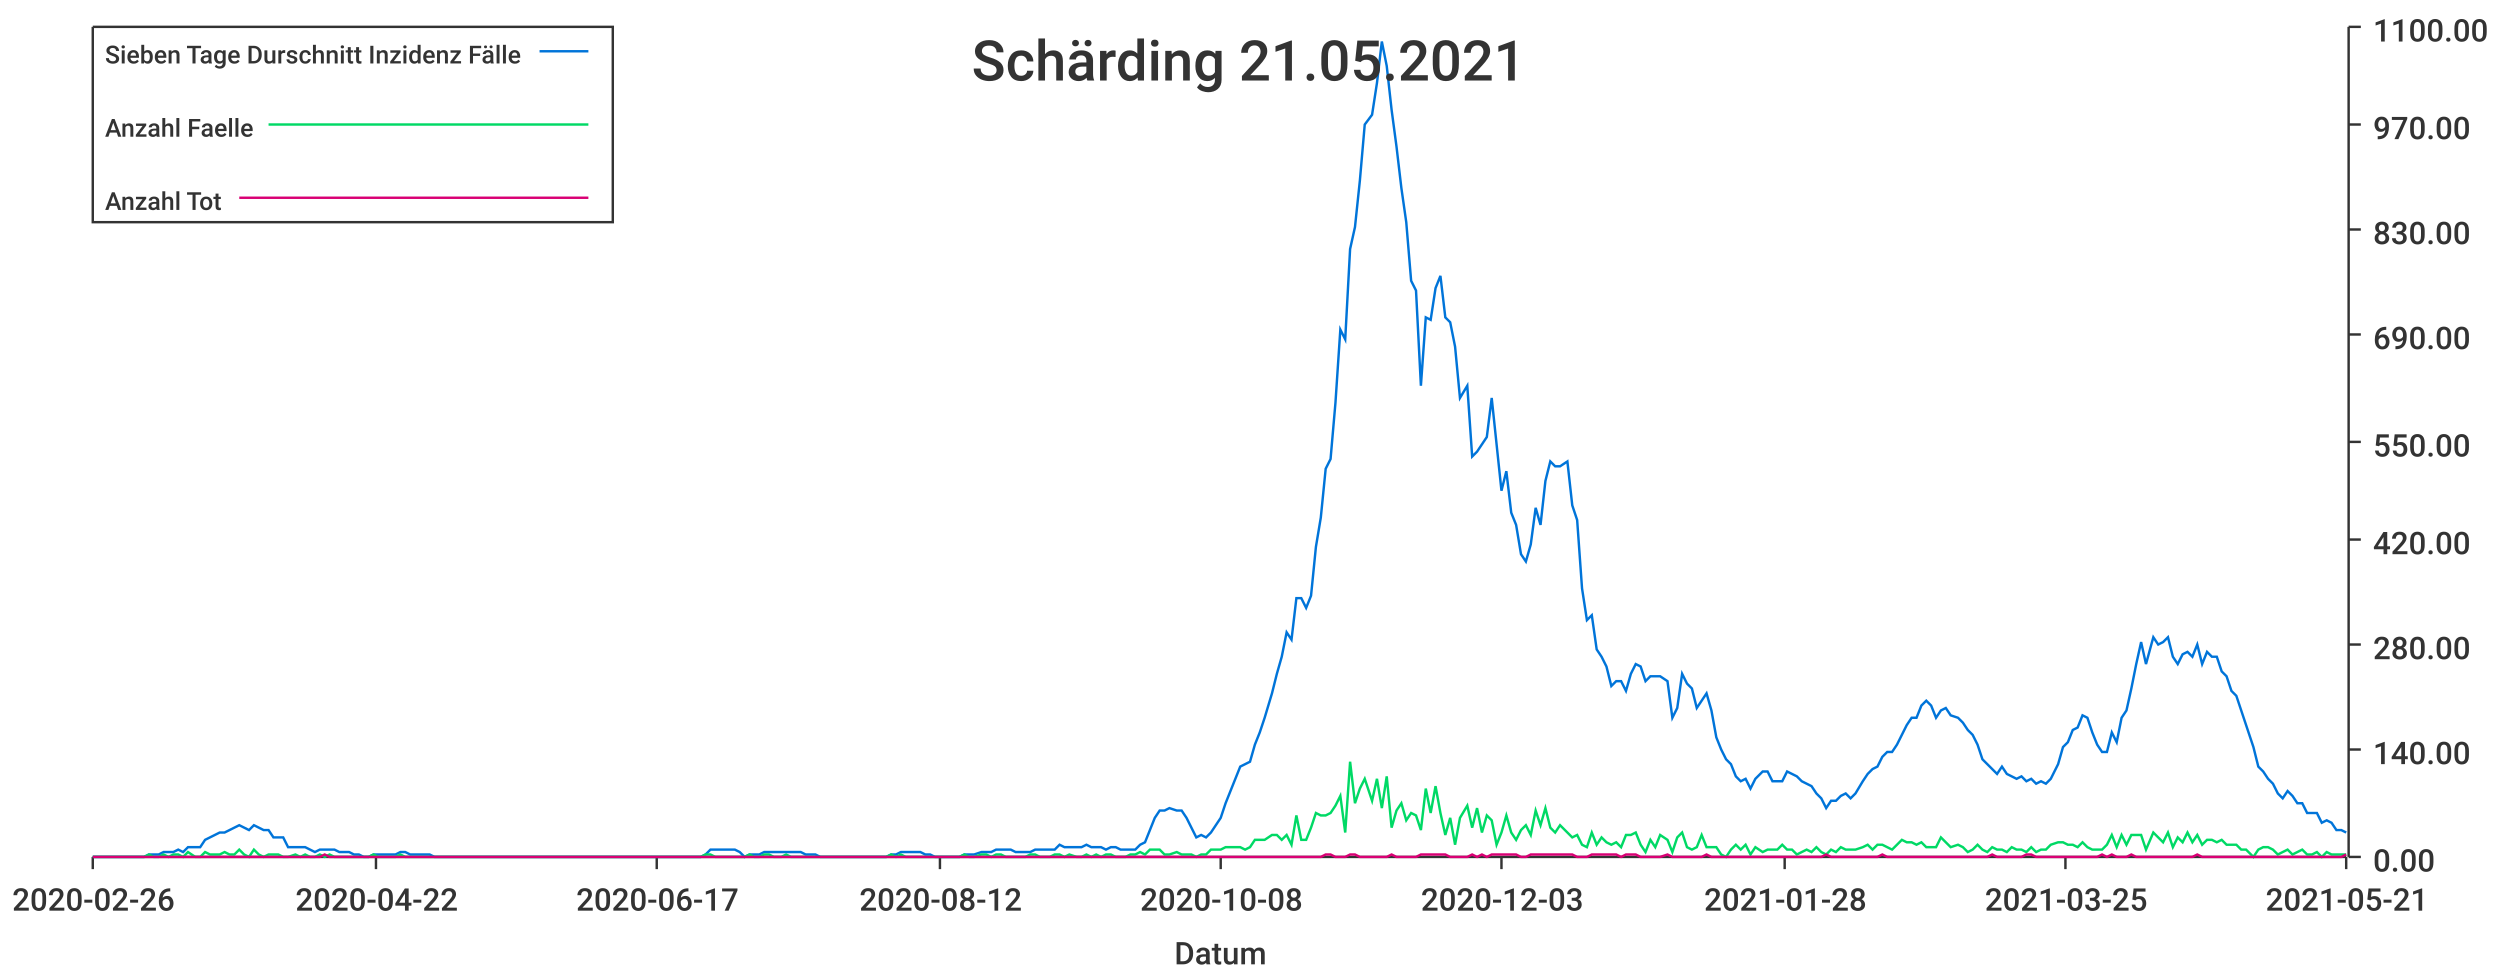
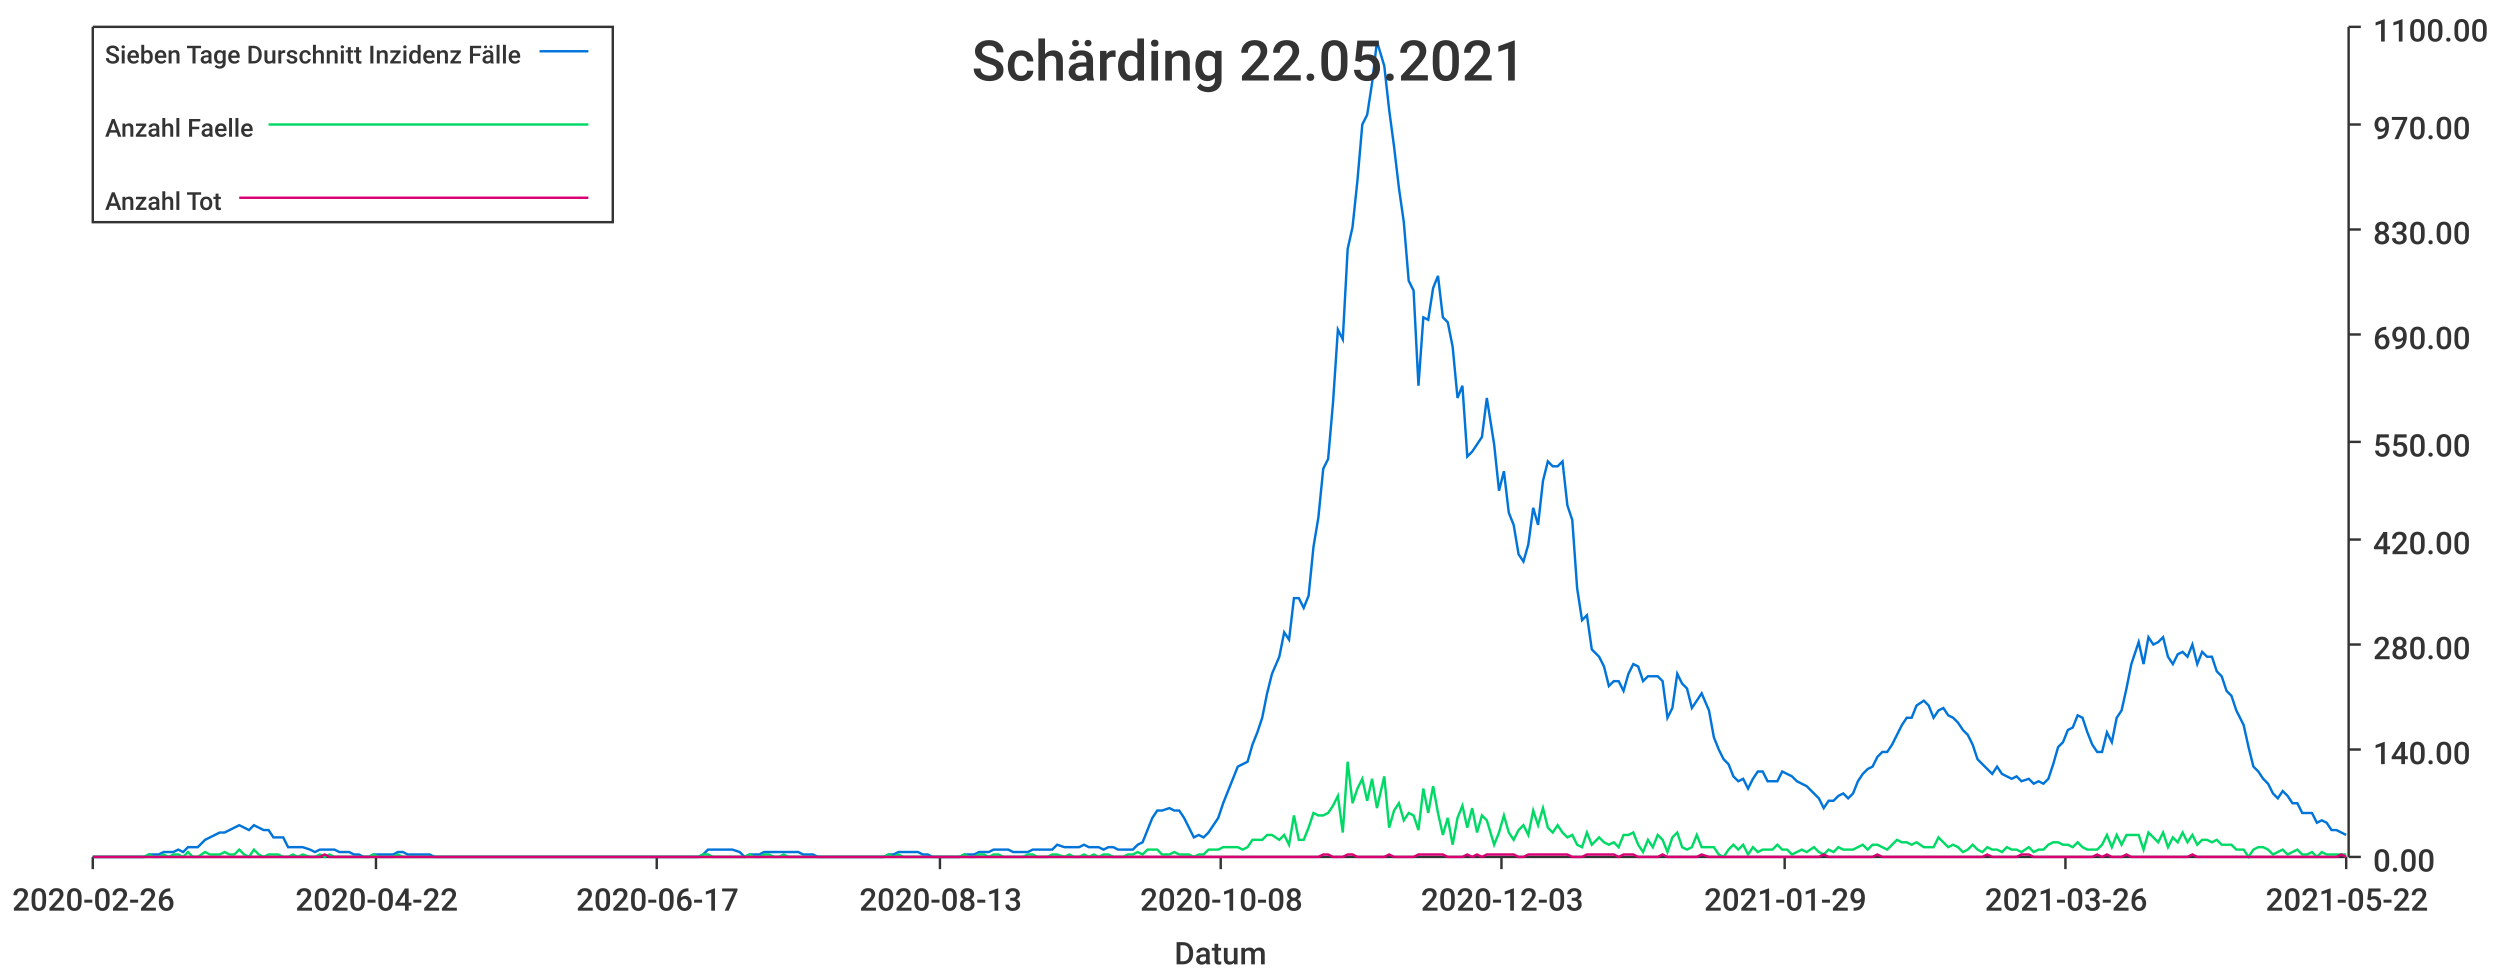
<svg xmlns="http://www.w3.org/2000/svg" width="1024" height="400">\n<path d="M 0 0 L 1024 0 L 1024 400 L 0 400 L 0 0" style="stroke-width:0;stroke:rgba(255,255,255,1.0);fill:rgba(255,255,255,1.0)" />
  <path d="M 38 11 L 961 11 L 961 351 L 38 351 L 38 11" style="stroke-width:0;stroke:rgba(255,255,255,1.0);fill:rgba(255,255,255,1.0)" />
  <path d="M 38 351 L 961 351" style="stroke-width:1;stroke:rgba(51,51,51,1.0);fill:none" />
  <path d="M 38 351 L 38 356" style="stroke-width:1;stroke:rgba(51,51,51,1.0);fill:none" />
  <text x="5" y="373" style="stroke-width:0;stroke:none;fill:rgba(51,51,51,1.0);font-size:12.8px;font-family:'Roboto Medium',sans-serif">2020-02-26</text>
  <path d="M 154 351 L 154 356" style="stroke-width:1;stroke:rgba(51,51,51,1.0);fill:none" />
  <text x="121" y="373" style="stroke-width:0;stroke:none;fill:rgba(51,51,51,1.0);font-size:12.8px;font-family:'Roboto Medium',sans-serif">2020-04-22</text>
  <path d="M 269 351 L 269 356" style="stroke-width:1;stroke:rgba(51,51,51,1.0);fill:none" />
  <text x="236" y="373" style="stroke-width:0;stroke:none;fill:rgba(51,51,51,1.0);font-size:12.8px;font-family:'Roboto Medium',sans-serif">2020-06-17</text>
  <path d="M 385 351 L 385 356" style="stroke-width:1;stroke:rgba(51,51,51,1.0);fill:none" />
-   <text x="352" y="373" style="stroke-width:0;stroke:none;fill:rgba(51,51,51,1.0);font-size:12.8px;font-family:'Roboto Medium',sans-serif">2020-08-12</text>
+   <text x="352" y="373" style="stroke-width:0;stroke:none;fill:rgba(51,51,51,1.0);font-size:12.8px;font-family:'Roboto Medium',sans-serif">2020-08-13</text>
  <path d="M 500 351 L 500 356" style="stroke-width:1;stroke:rgba(51,51,51,1.0);fill:none" />
  <text x="467" y="373" style="stroke-width:0;stroke:none;fill:rgba(51,51,51,1.0);font-size:12.8px;font-family:'Roboto Medium',sans-serif">2020-10-08</text>
  <path d="M 615 351 L 615 356" style="stroke-width:1;stroke:rgba(51,51,51,1.0);fill:none" />
  <text x="582" y="373" style="stroke-width:0;stroke:none;fill:rgba(51,51,51,1.0);font-size:12.8px;font-family:'Roboto Medium',sans-serif">2020-12-03</text>
  <path d="M 731 351 L 731 356" style="stroke-width:1;stroke:rgba(51,51,51,1.0);fill:none" />
-   <text x="698" y="373" style="stroke-width:0;stroke:none;fill:rgba(51,51,51,1.0);font-size:12.8px;font-family:'Roboto Medium',sans-serif">2021-01-28</text>
+   <text x="698" y="373" style="stroke-width:0;stroke:none;fill:rgba(51,51,51,1.0);font-size:12.8px;font-family:'Roboto Medium',sans-serif">2021-01-29</text>
  <path d="M 846 351 L 846 356" style="stroke-width:1;stroke:rgba(51,51,51,1.0);fill:none" />
-   <text x="813" y="373" style="stroke-width:0;stroke:none;fill:rgba(51,51,51,1.0);font-size:12.8px;font-family:'Roboto Medium',sans-serif">2021-03-25</text>
+   <text x="813" y="373" style="stroke-width:0;stroke:none;fill:rgba(51,51,51,1.0);font-size:12.8px;font-family:'Roboto Medium',sans-serif">2021-03-26</text>
  <path d="M 961 351 L 961 356" style="stroke-width:1;stroke:rgba(51,51,51,1.0);fill:none" />
-   <text x="928" y="373" style="stroke-width:0;stroke:none;fill:rgba(51,51,51,1.0);font-size:12.8px;font-family:'Roboto Medium',sans-serif">2021-05-21</text>
+   <text x="928" y="373" style="stroke-width:0;stroke:none;fill:rgba(51,51,51,1.0);font-size:12.8px;font-family:'Roboto Medium',sans-serif">2021-05-22</text>
  <text x="481" y="395" style="stroke-width:0;stroke:none;fill:rgba(51,51,51,1.0);font-size:12.8px;font-family:'Roboto Medium',sans-serif">Datum</text>
  <path d="M 962 351 L 962 11" style="stroke-width:1;stroke:rgba(51,51,51,1.0);fill:none" />
  <path d="M 962 351 L 967 351" style="stroke-width:1;stroke:rgba(51,51,51,1.0);fill:none" />
  <text x="972" y="357" style="stroke-width:0;stroke:none;fill:rgba(51,51,51,1.0);font-size:12.8px;font-family:'Roboto Medium',sans-serif">0.00</text>
  <path d="M 962 307 L 967 307" style="stroke-width:1;stroke:rgba(51,51,51,1.0);fill:none" />
  <text x="972" y="313" style="stroke-width:0;stroke:none;fill:rgba(51,51,51,1.0);font-size:12.8px;font-family:'Roboto Medium',sans-serif">140.00</text>
  <path d="M 962 264 L 967 264" style="stroke-width:1;stroke:rgba(51,51,51,1.0);fill:none" />
  <text x="972" y="270" style="stroke-width:0;stroke:none;fill:rgba(51,51,51,1.0);font-size:12.8px;font-family:'Roboto Medium',sans-serif">280.00</text>
  <path d="M 962 221 L 967 221" style="stroke-width:1;stroke:rgba(51,51,51,1.0);fill:none" />
  <text x="972" y="227" style="stroke-width:0;stroke:none;fill:rgba(51,51,51,1.0);font-size:12.8px;font-family:'Roboto Medium',sans-serif">420.00</text>
  <path d="M 962 181 L 967 181" style="stroke-width:1;stroke:rgba(51,51,51,1.0);fill:none" />
  <text x="972" y="187" style="stroke-width:0;stroke:none;fill:rgba(51,51,51,1.0);font-size:12.8px;font-family:'Roboto Medium',sans-serif">550.00</text>
  <path d="M 962 137 L 967 137" style="stroke-width:1;stroke:rgba(51,51,51,1.0);fill:none" />
  <text x="972" y="143" style="stroke-width:0;stroke:none;fill:rgba(51,51,51,1.0);font-size:12.8px;font-family:'Roboto Medium',sans-serif">690.00</text>
  <path d="M 962 94 L 967 94" style="stroke-width:1;stroke:rgba(51,51,51,1.0);fill:none" />
  <text x="972" y="100" style="stroke-width:0;stroke:none;fill:rgba(51,51,51,1.0);font-size:12.8px;font-family:'Roboto Medium',sans-serif">830.00</text>
  <path d="M 962 51 L 967 51" style="stroke-width:1;stroke:rgba(51,51,51,1.0);fill:none" />
  <text x="972" y="57" style="stroke-width:0;stroke:none;fill:rgba(51,51,51,1.0);font-size:12.8px;font-family:'Roboto Medium',sans-serif">970.00</text>
  <path d="M 962 11 L 967 11" style="stroke-width:1;stroke:rgba(51,51,51,1.0);fill:none" />
  <text x="972" y="17" style="stroke-width:0;stroke:none;fill:rgba(51,51,51,1.0);font-size:12.8px;font-family:'Roboto Medium',sans-serif">1100.00</text>
-   <path d="M 38 351 L 41 351 L 43 351 L 45 351 L 47 351 L 49 351 L 51 351 L 53 351 L 55 351 L 57 351 L 59 351 L 61 350 L 63 350 L 65 350 L 67 349 L 69 349 L 71 349 L 73 348 L 75 349 L 77 347 L 80 347 L 82 347 L 84 344 L 86 343 L 88 342 L 90 341 L 92 341 L 94 340 L 96 339 L 98 338 L 100 339 L 102 340 L 104 338 L 106 339 L 108 340 L 110 340 L 112 343 L 114 343 L 116 343 L 118 347 L 121 347 L 123 347 L 125 347 L 127 348 L 129 349 L 131 348 L 133 348 L 135 348 L 137 348 L 139 349 L 141 349 L 143 349 L 145 350 L 147 350 L 149 351 L 151 351 L 153 350 L 155 350 L 157 350 L 160 350 L 162 350 L 164 349 L 166 349 L 168 350 L 170 350 L 172 350 L 174 350 L 176 350 L 178 351 L 180 351 L 182 351 L 184 351 L 186 351 L 188 351 L 190 351 L 192 351 L 194 351 L 196 351 L 198 351 L 201 351 L 203 351 L 205 351 L 207 351 L 209 351 L 211 351 L 213 351 L 215 351 L 217 351 L 219 351 L 221 351 L 223 351 L 225 351 L 227 351 L 229 351 L 231 351 L 233 351 L 235 351 L 237 351 L 240 351 L 242 351 L 244 351 L 246 351 L 248 351 L 250 351 L 252 351 L 254 351 L 256 351 L 258 351 L 260 351 L 262 351 L 264 351 L 266 351 L 268 351 L 270 351 L 272 351 L 274 351 L 276 351 L 278 351 L 281 351 L 283 351 L 285 351 L 287 351 L 289 350 L 291 348 L 293 348 L 295 348 L 297 348 L 299 348 L 301 348 L 303 349 L 305 351 L 307 350 L 309 350 L 311 350 L 313 349 L 315 349 L 317 349 L 320 349 L 322 349 L 324 349 L 326 349 L 328 349 L 330 350 L 332 350 L 334 350 L 336 351 L 338 351 L 340 351 L 342 351 L 344 351 L 346 351 L 348 351 L 350 351 L 352 351 L 354 351 L 356 351 L 358 351 L 361 351 L 363 351 L 365 350 L 367 350 L 369 349 L 371 349 L 373 349 L 375 349 L 377 349 L 379 350 L 381 350 L 383 351 L 385 351 L 387 351 L 389 351 L 391 351 L 393 351 L 395 350 L 397 350 L 399 350 L 402 349 L 404 349 L 406 349 L 408 348 L 410 348 L 412 348 L 414 348 L 416 349 L 418 349 L 420 349 L 422 349 L 424 348 L 426 348 L 428 348 L 430 348 L 432 348 L 434 346 L 436 347 L 438 347 L 441 347 L 443 347 L 445 346 L 447 347 L 449 347 L 451 347 L 453 348 L 455 347 L 457 347 L 459 348 L 461 348 L 463 348 L 465 348 L 467 346 L 469 345 L 471 340 L 473 335 L 475 332 L 477 332 L 479 331 L 482 332 L 484 332 L 486 335 L 488 339 L 490 343 L 492 342 L 494 343 L 496 341 L 498 338 L 500 335 L 502 329 L 504 324 L 506 319 L 508 314 L 510 313 L 512 312 L 514 305 L 516 300 L 518 294 L 521 284 L 523 276 L 525 269 L 527 259 L 529 262 L 531 245 L 533 245 L 535 249 L 537 244 L 539 224 L 541 212 L 543 192 L 545 188 L 547 165 L 549 135 L 551 139 L 553 102 L 555 93 L 557 74 L 559 51 L 562 47 L 564 34 L 566 17 L 568 27 L 570 45 L 572 60 L 574 77 L 576 91 L 578 115 L 580 119 L 582 158 L 584 130 L 586 131 L 588 118 L 590 113 L 592 130 L 594 132 L 596 142 L 598 163 L 601 158 L 603 187 L 605 185 L 607 182 L 609 179 L 611 163 L 613 182 L 615 201 L 617 193 L 619 210 L 621 215 L 623 227 L 625 230 L 627 223 L 629 208 L 631 215 L 633 197 L 635 189 L 637 191 L 639 191 L 642 189 L 644 207 L 646 213 L 648 241 L 650 254 L 652 252 L 654 266 L 656 269 L 658 273 L 660 281 L 662 279 L 664 279 L 666 283 L 668 276 L 670 272 L 672 273 L 674 279 L 676 277 L 678 277 L 680 277 L 683 279 L 685 294 L 687 290 L 689 276 L 691 280 L 693 282 L 695 290 L 697 287 L 699 284 L 701 291 L 703 302 L 705 307 L 707 311 L 709 313 L 711 318 L 713 320 L 715 319 L 717 323 L 719 319 L 722 316 L 724 316 L 726 320 L 728 320 L 730 320 L 732 316 L 734 317 L 736 318 L 738 320 L 740 321 L 742 322 L 744 325 L 746 327 L 748 331 L 750 328 L 752 328 L 754 326 L 756 325 L 758 327 L 760 325 L 763 320 L 765 317 L 767 315 L 769 314 L 771 310 L 773 308 L 775 308 L 777 305 L 779 301 L 781 297 L 783 294 L 785 294 L 787 289 L 789 287 L 791 289 L 793 294 L 795 291 L 797 290 L 799 293 L 802 294 L 804 296 L 806 299 L 808 301 L 810 305 L 812 311 L 814 313 L 816 315 L 818 317 L 820 314 L 822 317 L 824 318 L 826 319 L 828 318 L 830 320 L 832 319 L 834 321 L 836 320 L 838 321 L 840 319 L 843 313 L 845 306 L 847 304 L 849 299 L 851 298 L 853 293 L 855 294 L 857 300 L 859 305 L 861 308 L 863 308 L 865 300 L 867 304 L 869 294 L 871 291 L 873 282 L 875 272 L 877 263 L 879 272 L 882 261 L 884 264 L 886 263 L 888 261 L 890 269 L 892 272 L 894 268 L 896 267 L 898 269 L 900 264 L 902 272 L 904 267 L 906 269 L 908 269 L 910 275 L 912 277 L 914 283 L 916 285 L 918 291 L 920 297 L 923 306 L 925 314 L 927 316 L 929 319 L 931 321 L 933 325 L 935 327 L 937 324 L 939 326 L 941 329 L 943 329 L 945 333 L 947 333 L 949 333 L 951 337 L 953 336 L 955 337 L 957 340 L 959 340 L 961 341" style="stroke-width:1;stroke:rgba(0,116,217,1.0);fill:none" />
-   <path d="M 38 351 L 41 351 L 43 351 L 45 351 L 47 351 L 49 351 L 51 351 L 53 351 L 55 351 L 57 351 L 59 351 L 61 350 L 63 351 L 65 351 L 67 350 L 69 351 L 71 350 L 73 350 L 75 351 L 77 349 L 80 351 L 82 351 L 84 349 L 86 350 L 88 350 L 90 350 L 92 349 L 94 350 L 96 350 L 98 348 L 100 350 L 102 351 L 104 348 L 106 350 L 108 351 L 110 350 L 112 350 L 114 350 L 116 351 L 118 351 L 121 350 L 123 351 L 125 350 L 127 351 L 129 351 L 131 350 L 133 351 L 135 350 L 137 351 L 139 351 L 141 351 L 143 351 L 145 351 L 147 351 L 149 351 L 151 351 L 153 350 L 155 351 L 157 351 L 160 351 L 162 351 L 164 350 L 166 351 L 168 351 L 170 351 L 172 351 L 174 351 L 176 351 L 178 351 L 180 351 L 182 351 L 184 351 L 186 351 L 188 351 L 190 351 L 192 351 L 194 351 L 196 351 L 198 351 L 201 351 L 203 351 L 205 351 L 207 351 L 209 351 L 211 351 L 213 351 L 215 351 L 217 351 L 219 351 L 221 351 L 223 351 L 225 351 L 227 351 L 229 351 L 231 351 L 233 351 L 235 351 L 237 351 L 240 351 L 242 351 L 244 351 L 246 351 L 248 351 L 250 351 L 252 351 L 254 351 L 256 351 L 258 351 L 260 351 L 262 351 L 264 351 L 266 351 L 268 351 L 270 351 L 272 351 L 274 351 L 276 351 L 278 351 L 281 351 L 283 351 L 285 351 L 287 351 L 289 350 L 291 350 L 293 351 L 295 351 L 297 351 L 299 351 L 301 351 L 303 351 L 305 351 L 307 350 L 309 351 L 311 351 L 313 350 L 315 350 L 317 351 L 320 351 L 322 350 L 324 351 L 326 351 L 328 351 L 330 351 L 332 351 L 334 351 L 336 351 L 338 351 L 340 351 L 342 351 L 344 351 L 346 351 L 348 351 L 350 351 L 352 351 L 354 351 L 356 351 L 358 351 L 361 351 L 363 351 L 365 350 L 367 351 L 369 350 L 371 351 L 373 351 L 375 351 L 377 351 L 379 351 L 381 351 L 383 351 L 385 351 L 387 351 L 389 351 L 391 351 L 393 351 L 395 350 L 397 351 L 399 351 L 402 350 L 404 350 L 406 351 L 408 350 L 410 350 L 412 351 L 414 351 L 416 351 L 418 351 L 420 351 L 422 350 L 424 350 L 426 351 L 428 351 L 430 351 L 432 350 L 434 350 L 436 351 L 438 350 L 441 351 L 443 351 L 445 350 L 447 351 L 449 350 L 451 351 L 453 350 L 455 350 L 457 351 L 459 351 L 461 351 L 463 350 L 465 350 L 467 349 L 469 350 L 471 348 L 473 348 L 475 348 L 477 350 L 479 350 L 482 349 L 484 350 L 486 350 L 488 350 L 490 351 L 492 350 L 494 350 L 496 348 L 498 348 L 500 348 L 502 347 L 504 347 L 506 347 L 508 347 L 510 348 L 512 347 L 514 344 L 516 344 L 518 344 L 521 342 L 523 342 L 525 344 L 527 342 L 529 346 L 531 334 L 533 344 L 535 344 L 537 339 L 539 333 L 541 334 L 543 334 L 545 333 L 547 330 L 549 326 L 551 341 L 553 312 L 555 329 L 557 323 L 559 319 L 562 328 L 564 319 L 566 331 L 568 318 L 570 339 L 572 332 L 574 329 L 576 336 L 578 333 L 580 334 L 582 340 L 584 323 L 586 333 L 588 322 L 590 333 L 592 342 L 594 335 L 596 346 L 598 335 L 601 330 L 603 339 L 605 331 L 607 341 L 609 334 L 611 336 L 613 346 L 615 341 L 617 334 L 619 341 L 621 344 L 623 340 L 625 338 L 627 342 L 629 332 L 631 338 L 633 331 L 635 339 L 637 341 L 639 338 L 642 341 L 644 343 L 646 342 L 648 346 L 650 347 L 652 341 L 654 346 L 656 343 L 658 345 L 660 346 L 662 345 L 664 347 L 666 342 L 668 342 L 670 341 L 672 346 L 674 349 L 676 344 L 678 347 L 680 342 L 683 344 L 685 349 L 687 343 L 689 341 L 691 347 L 693 348 L 695 347 L 697 342 L 699 347 L 701 347 L 703 347 L 705 350 L 707 351 L 709 348 L 711 346 L 713 348 L 715 346 L 717 350 L 719 347 L 722 349 L 724 348 L 726 348 L 728 348 L 730 346 L 732 348 L 734 348 L 736 350 L 738 349 L 740 348 L 742 349 L 744 347 L 746 349 L 748 350 L 750 348 L 752 349 L 754 347 L 756 348 L 758 348 L 760 348 L 763 347 L 765 346 L 767 348 L 769 346 L 771 346 L 773 347 L 775 348 L 777 346 L 779 344 L 781 345 L 783 345 L 785 346 L 787 345 L 789 347 L 791 347 L 793 347 L 795 343 L 797 345 L 799 347 L 802 346 L 804 347 L 806 349 L 808 348 L 810 346 L 812 348 L 814 349 L 816 347 L 818 348 L 820 348 L 822 349 L 824 347 L 826 348 L 828 348 L 830 349 L 832 347 L 834 349 L 836 348 L 838 348 L 840 346 L 843 345 L 845 345 L 847 346 L 849 346 L 851 347 L 853 345 L 855 347 L 857 348 L 859 348 L 861 348 L 863 346 L 865 342 L 867 347 L 869 342 L 871 346 L 873 342 L 875 342 L 877 342 L 879 348 L 882 341 L 884 343 L 886 345 L 888 341 L 890 347 L 892 343 L 894 345 L 896 341 L 898 345 L 900 342 L 902 346 L 904 344 L 906 344 L 908 345 L 910 344 L 912 346 L 914 346 L 916 346 L 918 348 L 920 348 L 923 351 L 925 348 L 927 347 L 929 347 L 931 348 L 933 350 L 935 349 L 937 348 L 939 350 L 941 349 L 943 348 L 945 350 L 947 350 L 949 349 L 951 351 L 953 349 L 955 350 L 957 350 L 959 350 L 961 350" style="stroke-width:1;stroke:rgba(0,217,101,1.0);fill:none" />
-   <path d="M 38 351 L 41 351 L 43 351 L 45 351 L 47 351 L 49 351 L 51 351 L 53 351 L 55 351 L 57 351 L 59 351 L 61 351 L 63 351 L 65 351 L 67 351 L 69 351 L 71 351 L 73 351 L 75 351 L 77 351 L 80 351 L 82 351 L 84 351 L 86 351 L 88 351 L 90 351 L 92 351 L 94 351 L 96 351 L 98 351 L 100 351 L 102 351 L 104 351 L 106 351 L 108 351 L 110 351 L 112 351 L 114 351 L 116 351 L 118 351 L 121 351 L 123 351 L 125 351 L 127 351 L 129 351 L 131 351 L 133 350 L 135 351 L 137 351 L 139 351 L 141 351 L 143 351 L 145 351 L 147 351 L 149 351 L 151 351 L 153 351 L 155 351 L 157 351 L 160 351 L 162 351 L 164 351 L 166 351 L 168 351 L 170 351 L 172 351 L 174 351 L 176 351 L 178 351 L 180 351 L 182 351 L 184 351 L 186 351 L 188 351 L 190 351 L 192 351 L 194 351 L 196 351 L 198 351 L 201 351 L 203 351 L 205 351 L 207 351 L 209 351 L 211 351 L 213 351 L 215 351 L 217 351 L 219 351 L 221 351 L 223 351 L 225 351 L 227 351 L 229 351 L 231 351 L 233 351 L 235 351 L 237 351 L 240 351 L 242 351 L 244 351 L 246 351 L 248 351 L 250 351 L 252 351 L 254 351 L 256 351 L 258 351 L 260 351 L 262 351 L 264 351 L 266 351 L 268 351 L 270 351 L 272 351 L 274 351 L 276 351 L 278 351 L 281 351 L 283 351 L 285 351 L 287 351 L 289 351 L 291 351 L 293 351 L 295 351 L 297 351 L 299 351 L 301 351 L 303 351 L 305 351 L 307 351 L 309 351 L 311 351 L 313 351 L 315 351 L 317 351 L 320 351 L 322 351 L 324 351 L 326 351 L 328 351 L 330 351 L 332 351 L 334 351 L 336 351 L 338 351 L 340 351 L 342 351 L 344 351 L 346 351 L 348 351 L 350 351 L 352 351 L 354 351 L 356 351 L 358 351 L 361 351 L 363 351 L 365 351 L 367 351 L 369 351 L 371 351 L 373 351 L 375 351 L 377 351 L 379 351 L 381 351 L 383 351 L 385 351 L 387 351 L 389 351 L 391 351 L 393 351 L 395 351 L 397 351 L 399 351 L 402 351 L 404 351 L 406 351 L 408 351 L 410 351 L 412 351 L 414 351 L 416 351 L 418 351 L 420 351 L 422 351 L 424 351 L 426 351 L 428 351 L 430 351 L 432 351 L 434 351 L 436 351 L 438 351 L 441 351 L 443 351 L 445 351 L 447 351 L 449 351 L 451 351 L 453 351 L 455 351 L 457 351 L 459 351 L 461 351 L 463 351 L 465 351 L 467 351 L 469 351 L 471 351 L 473 351 L 475 351 L 477 351 L 479 351 L 482 351 L 484 351 L 486 351 L 488 351 L 490 351 L 492 351 L 494 351 L 496 351 L 498 351 L 500 351 L 502 351 L 504 351 L 506 351 L 508 351 L 510 351 L 512 351 L 514 351 L 516 351 L 518 351 L 521 351 L 523 351 L 525 351 L 527 351 L 529 351 L 531 351 L 533 351 L 535 351 L 537 351 L 539 351 L 541 351 L 543 350 L 545 350 L 547 351 L 549 351 L 551 351 L 553 350 L 555 350 L 557 351 L 559 351 L 562 351 L 564 351 L 566 351 L 568 351 L 570 350 L 572 351 L 574 351 L 576 351 L 578 351 L 580 351 L 582 350 L 584 350 L 586 350 L 588 350 L 590 350 L 592 350 L 594 351 L 596 351 L 598 351 L 601 351 L 603 350 L 605 351 L 607 350 L 609 351 L 611 350 L 613 350 L 615 350 L 617 350 L 619 350 L 621 350 L 623 351 L 625 351 L 627 350 L 629 350 L 631 350 L 633 350 L 635 350 L 637 350 L 639 350 L 642 350 L 644 350 L 646 351 L 648 351 L 650 351 L 652 350 L 654 350 L 656 350 L 658 350 L 660 350 L 662 350 L 664 351 L 666 350 L 668 350 L 670 350 L 672 351 L 674 351 L 676 351 L 678 351 L 680 351 L 683 350 L 685 351 L 687 351 L 689 351 L 691 351 L 693 351 L 695 351 L 697 351 L 699 350 L 701 351 L 703 351 L 705 351 L 707 351 L 709 351 L 711 351 L 713 351 L 715 351 L 717 351 L 719 351 L 722 351 L 724 351 L 726 351 L 728 351 L 730 351 L 732 351 L 734 351 L 736 351 L 738 351 L 740 351 L 742 351 L 744 351 L 746 351 L 748 350 L 750 351 L 752 351 L 754 351 L 756 351 L 758 351 L 760 351 L 763 351 L 765 351 L 767 351 L 769 351 L 771 350 L 773 351 L 775 351 L 777 351 L 779 351 L 781 351 L 783 351 L 785 351 L 787 351 L 789 351 L 791 351 L 793 351 L 795 351 L 797 351 L 799 351 L 802 351 L 804 351 L 806 351 L 808 351 L 810 351 L 812 351 L 814 351 L 816 350 L 818 351 L 820 351 L 822 351 L 824 351 L 826 351 L 828 351 L 830 350 L 832 350 L 834 351 L 836 351 L 838 351 L 840 351 L 843 351 L 845 351 L 847 351 L 849 351 L 851 351 L 853 351 L 855 351 L 857 351 L 859 351 L 861 350 L 863 351 L 865 350 L 867 351 L 869 351 L 871 351 L 873 350 L 875 351 L 877 351 L 879 351 L 882 351 L 884 351 L 886 351 L 888 351 L 890 351 L 892 351 L 894 351 L 896 351 L 898 351 L 900 350 L 902 351 L 904 351 L 906 351 L 908 351 L 910 351 L 912 351 L 914 351 L 916 351 L 918 351 L 920 351 L 923 351 L 925 351 L 927 351 L 929 351 L 931 351 L 933 351 L 935 351 L 937 351 L 939 351 L 941 351 L 943 351 L 945 351 L 947 351 L 949 351 L 951 351 L 953 351 L 955 351 L 957 351 L 959 351 L 961 350" style="stroke-width:1;stroke:rgba(217,0,116,1.0);fill:none" />
-   <text x="398" y="33" style="stroke-width:0;stroke:none;fill:rgba(51,51,51,1.0);font-size:23.0px;font-family:'Roboto Medium',sans-serif">Schärding 21.05.2021</text>
+   <path d="M 38 351 L 41 351 L 43 351 L 45 351 L 47 351 L 49 351 L 51 351 L 53 351 L 55 351 L 57 351 L 59 351 L 61 350 L 63 350 L 65 350 L 67 349 L 69 349 L 71 349 L 73 348 L 75 349 L 77 347 L 79 347 L 81 347 L 84 344 L 86 343 L 88 342 L 90 341 L 92 341 L 94 340 L 96 339 L 98 338 L 100 339 L 102 340 L 104 338 L 106 339 L 108 340 L 110 340 L 112 343 L 114 343 L 116 343 L 118 347 L 120 347 L 122 347 L 124 347 L 127 348 L 129 349 L 131 348 L 133 348 L 135 348 L 137 348 L 139 349 L 141 349 L 143 349 L 145 350 L 147 350 L 149 351 L 151 351 L 153 350 L 155 350 L 157 350 L 159 350 L 161 350 L 163 349 L 165 349 L 167 350 L 169 350 L 172 350 L 174 350 L 176 350 L 178 351 L 180 351 L 182 351 L 184 351 L 186 351 L 188 351 L 190 351 L 192 351 L 194 351 L 196 351 L 198 351 L 200 351 L 202 351 L 204 351 L 206 351 L 208 351 L 210 351 L 212 351 L 215 351 L 217 351 L 219 351 L 221 351 L 223 351 L 225 351 L 227 351 L 229 351 L 231 351 L 233 351 L 235 351 L 237 351 L 239 351 L 241 351 L 243 351 L 245 351 L 247 351 L 249 351 L 251 351 L 253 351 L 255 351 L 257 351 L 260 351 L 262 351 L 264 351 L 266 351 L 268 351 L 270 351 L 272 351 L 274 351 L 276 351 L 278 351 L 280 351 L 282 351 L 284 351 L 286 351 L 288 350 L 290 348 L 292 348 L 294 348 L 296 348 L 298 348 L 300 348 L 303 349 L 305 351 L 307 350 L 309 350 L 311 350 L 313 349 L 315 349 L 317 349 L 319 349 L 321 349 L 323 349 L 325 349 L 327 349 L 329 350 L 331 350 L 333 350 L 335 351 L 337 351 L 339 351 L 341 351 L 343 351 L 345 351 L 348 351 L 350 351 L 352 351 L 354 351 L 356 351 L 358 351 L 360 351 L 362 351 L 364 350 L 366 350 L 368 349 L 370 349 L 372 349 L 374 349 L 376 349 L 378 350 L 380 350 L 382 351 L 384 351 L 386 351 L 388 351 L 391 351 L 393 351 L 395 350 L 397 350 L 399 350 L 401 349 L 403 349 L 405 349 L 407 348 L 409 348 L 411 348 L 413 348 L 415 349 L 417 349 L 419 349 L 421 349 L 423 348 L 425 348 L 427 348 L 429 348 L 431 348 L 433 346 L 436 347 L 438 347 L 440 347 L 442 347 L 444 346 L 446 347 L 448 347 L 450 347 L 452 348 L 454 347 L 456 347 L 458 348 L 460 348 L 462 348 L 464 348 L 466 346 L 468 345 L 470 340 L 472 335 L 474 332 L 476 332 L 479 331 L 481 332 L 483 332 L 485 335 L 487 339 L 489 343 L 491 342 L 493 343 L 495 341 L 497 338 L 499 335 L 501 329 L 503 324 L 505 319 L 507 314 L 509 313 L 511 312 L 513 305 L 515 300 L 517 294 L 519 284 L 521 276 L 524 269 L 526 259 L 528 262 L 530 245 L 532 245 L 534 249 L 536 244 L 538 224 L 540 212 L 542 192 L 544 188 L 546 165 L 548 135 L 550 139 L 552 102 L 554 93 L 556 74 L 558 51 L 560 47 L 562 34 L 564 17 L 567 27 L 569 45 L 571 60 L 573 77 L 575 91 L 577 115 L 579 119 L 581 158 L 583 130 L 585 131 L 587 118 L 589 113 L 591 130 L 593 132 L 595 142 L 597 163 L 599 158 L 601 187 L 603 185 L 605 182 L 607 179 L 609 163 L 612 182 L 614 201 L 616 193 L 618 210 L 620 215 L 622 227 L 624 230 L 626 223 L 628 208 L 630 215 L 632 197 L 634 189 L 636 191 L 638 191 L 640 189 L 642 207 L 644 213 L 646 241 L 648 254 L 650 252 L 652 266 L 655 269 L 657 273 L 659 281 L 661 279 L 663 279 L 665 283 L 667 276 L 669 272 L 671 273 L 673 279 L 675 277 L 677 277 L 679 277 L 681 279 L 683 294 L 685 290 L 687 276 L 689 280 L 691 282 L 693 290 L 695 287 L 697 284 L 700 291 L 702 302 L 704 307 L 706 311 L 708 313 L 710 318 L 712 320 L 714 319 L 716 323 L 718 319 L 720 316 L 722 316 L 724 320 L 726 320 L 728 320 L 730 316 L 732 317 L 734 318 L 736 320 L 738 321 L 740 322 L 743 325 L 745 327 L 747 331 L 749 328 L 751 328 L 753 326 L 755 325 L 757 327 L 759 325 L 761 320 L 763 317 L 765 315 L 767 314 L 769 310 L 771 308 L 773 308 L 775 305 L 777 301 L 779 297 L 781 294 L 783 294 L 785 289 L 788 287 L 790 289 L 792 294 L 794 291 L 796 290 L 798 293 L 800 294 L 802 296 L 804 299 L 806 301 L 808 305 L 810 311 L 812 313 L 814 315 L 816 317 L 818 314 L 820 317 L 822 318 L 824 319 L 826 318 L 828 320 L 831 319 L 833 321 L 835 320 L 837 321 L 839 319 L 841 313 L 843 306 L 845 304 L 847 299 L 849 298 L 851 293 L 853 294 L 855 300 L 857 305 L 859 308 L 861 308 L 863 300 L 865 304 L 867 294 L 869 291 L 871 282 L 873 272 L 876 263 L 878 272 L 880 261 L 882 264 L 884 263 L 886 261 L 888 269 L 890 272 L 892 268 L 894 267 L 896 269 L 898 264 L 900 272 L 902 267 L 904 269 L 906 269 L 908 275 L 910 277 L 912 283 L 914 285 L 916 291 L 919 297 L 921 306 L 923 314 L 925 316 L 927 319 L 929 321 L 931 325 L 933 327 L 935 324 L 937 326 L 939 329 L 941 329 L 943 333 L 945 333 L 947 333 L 949 337 L 951 336 L 953 337 L 955 340 L 957 340 L 959 341 L 961 342" style="stroke-width:1;stroke:rgba(0,116,217,1.0);fill:none" />
+   <path d="M 38 351 L 41 351 L 43 351 L 45 351 L 47 351 L 49 351 L 51 351 L 53 351 L 55 351 L 57 351 L 59 351 L 61 350 L 63 351 L 65 351 L 67 350 L 69 351 L 71 350 L 73 350 L 75 351 L 77 349 L 79 351 L 81 351 L 84 349 L 86 350 L 88 350 L 90 350 L 92 349 L 94 350 L 96 350 L 98 348 L 100 350 L 102 351 L 104 348 L 106 350 L 108 351 L 110 350 L 112 350 L 114 350 L 116 351 L 118 351 L 120 350 L 122 351 L 124 350 L 127 351 L 129 351 L 131 350 L 133 351 L 135 350 L 137 351 L 139 351 L 141 351 L 143 351 L 145 351 L 147 351 L 149 351 L 151 351 L 153 350 L 155 351 L 157 351 L 159 351 L 161 351 L 163 350 L 165 351 L 167 351 L 169 351 L 172 351 L 174 351 L 176 351 L 178 351 L 180 351 L 182 351 L 184 351 L 186 351 L 188 351 L 190 351 L 192 351 L 194 351 L 196 351 L 198 351 L 200 351 L 202 351 L 204 351 L 206 351 L 208 351 L 210 351 L 212 351 L 215 351 L 217 351 L 219 351 L 221 351 L 223 351 L 225 351 L 227 351 L 229 351 L 231 351 L 233 351 L 235 351 L 237 351 L 239 351 L 241 351 L 243 351 L 245 351 L 247 351 L 249 351 L 251 351 L 253 351 L 255 351 L 257 351 L 260 351 L 262 351 L 264 351 L 266 351 L 268 351 L 270 351 L 272 351 L 274 351 L 276 351 L 278 351 L 280 351 L 282 351 L 284 351 L 286 351 L 288 350 L 290 350 L 292 351 L 294 351 L 296 351 L 298 351 L 300 351 L 303 351 L 305 351 L 307 350 L 309 351 L 311 351 L 313 350 L 315 350 L 317 351 L 319 351 L 321 350 L 323 351 L 325 351 L 327 351 L 329 351 L 331 351 L 333 351 L 335 351 L 337 351 L 339 351 L 341 351 L 343 351 L 345 351 L 348 351 L 350 351 L 352 351 L 354 351 L 356 351 L 358 351 L 360 351 L 362 351 L 364 350 L 366 351 L 368 350 L 370 351 L 372 351 L 374 351 L 376 351 L 378 351 L 380 351 L 382 351 L 384 351 L 386 351 L 388 351 L 391 351 L 393 351 L 395 350 L 397 351 L 399 351 L 401 350 L 403 350 L 405 351 L 407 350 L 409 350 L 411 351 L 413 351 L 415 351 L 417 351 L 419 351 L 421 350 L 423 350 L 425 351 L 427 351 L 429 351 L 431 350 L 433 350 L 436 351 L 438 350 L 440 351 L 442 351 L 444 350 L 446 351 L 448 350 L 450 351 L 452 350 L 454 350 L 456 351 L 458 351 L 460 351 L 462 350 L 464 350 L 466 349 L 468 350 L 470 348 L 472 348 L 474 348 L 476 350 L 479 350 L 481 349 L 483 350 L 485 350 L 487 350 L 489 351 L 491 350 L 493 350 L 495 348 L 497 348 L 499 348 L 501 347 L 503 347 L 505 347 L 507 347 L 509 348 L 511 347 L 513 344 L 515 344 L 517 344 L 519 342 L 521 342 L 524 344 L 526 342 L 528 346 L 530 334 L 532 344 L 534 344 L 536 339 L 538 333 L 540 334 L 542 334 L 544 333 L 546 330 L 548 326 L 550 341 L 552 312 L 554 329 L 556 323 L 558 319 L 560 328 L 562 319 L 564 331 L 567 318 L 569 339 L 571 332 L 573 329 L 575 336 L 577 333 L 579 334 L 581 340 L 583 323 L 585 333 L 587 322 L 589 333 L 591 342 L 593 335 L 595 346 L 597 335 L 599 330 L 601 339 L 603 331 L 605 341 L 607 334 L 609 336 L 612 346 L 614 341 L 616 334 L 618 341 L 620 344 L 622 340 L 624 338 L 626 342 L 628 332 L 630 338 L 632 331 L 634 339 L 636 341 L 638 338 L 640 341 L 642 343 L 644 342 L 646 346 L 648 347 L 650 341 L 652 346 L 655 343 L 657 345 L 659 346 L 661 345 L 663 347 L 665 342 L 667 342 L 669 341 L 671 346 L 673 349 L 675 344 L 677 347 L 679 342 L 681 344 L 683 349 L 685 343 L 687 341 L 689 347 L 691 348 L 693 347 L 695 342 L 697 347 L 700 347 L 702 347 L 704 350 L 706 351 L 708 348 L 710 346 L 712 348 L 714 346 L 716 350 L 718 347 L 720 349 L 722 348 L 724 348 L 726 348 L 728 346 L 730 348 L 732 348 L 734 350 L 736 349 L 738 348 L 740 349 L 743 347 L 745 349 L 747 350 L 749 348 L 751 349 L 753 347 L 755 348 L 757 348 L 759 348 L 761 347 L 763 346 L 765 348 L 767 346 L 769 346 L 771 347 L 773 348 L 775 346 L 777 344 L 779 345 L 781 345 L 783 346 L 785 345 L 788 347 L 790 347 L 792 347 L 794 343 L 796 345 L 798 347 L 800 346 L 802 347 L 804 349 L 806 348 L 808 346 L 810 348 L 812 349 L 814 347 L 816 348 L 818 348 L 820 349 L 822 347 L 824 348 L 826 348 L 828 349 L 831 347 L 833 349 L 835 348 L 837 348 L 839 346 L 841 345 L 843 345 L 845 346 L 847 346 L 849 347 L 851 345 L 853 347 L 855 348 L 857 348 L 859 348 L 861 346 L 863 342 L 865 347 L 867 342 L 869 346 L 871 342 L 873 342 L 876 342 L 878 348 L 880 341 L 882 343 L 884 345 L 886 341 L 888 347 L 890 343 L 892 345 L 894 341 L 896 345 L 898 342 L 900 346 L 902 344 L 904 344 L 906 345 L 908 344 L 910 346 L 912 346 L 914 346 L 916 348 L 919 348 L 921 351 L 923 348 L 925 347 L 927 347 L 929 348 L 931 350 L 933 349 L 935 348 L 937 350 L 939 349 L 941 348 L 943 350 L 945 350 L 947 349 L 949 351 L 951 349 L 953 350 L 955 350 L 957 350 L 959 350 L 961 350" style="stroke-width:1;stroke:rgba(0,217,101,1.0);fill:none" />
+   <path d="M 38 351 L 41 351 L 43 351 L 45 351 L 47 351 L 49 351 L 51 351 L 53 351 L 55 351 L 57 351 L 59 351 L 61 351 L 63 351 L 65 351 L 67 351 L 69 351 L 71 351 L 73 351 L 75 351 L 77 351 L 79 351 L 81 351 L 84 351 L 86 351 L 88 351 L 90 351 L 92 351 L 94 351 L 96 351 L 98 351 L 100 351 L 102 351 L 104 351 L 106 351 L 108 351 L 110 351 L 112 351 L 114 351 L 116 351 L 118 351 L 120 351 L 122 351 L 124 351 L 127 351 L 129 351 L 131 351 L 133 350 L 135 351 L 137 351 L 139 351 L 141 351 L 143 351 L 145 351 L 147 351 L 149 351 L 151 351 L 153 351 L 155 351 L 157 351 L 159 351 L 161 351 L 163 351 L 165 351 L 167 351 L 169 351 L 172 351 L 174 351 L 176 351 L 178 351 L 180 351 L 182 351 L 184 351 L 186 351 L 188 351 L 190 351 L 192 351 L 194 351 L 196 351 L 198 351 L 200 351 L 202 351 L 204 351 L 206 351 L 208 351 L 210 351 L 212 351 L 215 351 L 217 351 L 219 351 L 221 351 L 223 351 L 225 351 L 227 351 L 229 351 L 231 351 L 233 351 L 235 351 L 237 351 L 239 351 L 241 351 L 243 351 L 245 351 L 247 351 L 249 351 L 251 351 L 253 351 L 255 351 L 257 351 L 260 351 L 262 351 L 264 351 L 266 351 L 268 351 L 270 351 L 272 351 L 274 351 L 276 351 L 278 351 L 280 351 L 282 351 L 284 351 L 286 351 L 288 351 L 290 351 L 292 351 L 294 351 L 296 351 L 298 351 L 300 351 L 303 351 L 305 351 L 307 351 L 309 351 L 311 351 L 313 351 L 315 351 L 317 351 L 319 351 L 321 351 L 323 351 L 325 351 L 327 351 L 329 351 L 331 351 L 333 351 L 335 351 L 337 351 L 339 351 L 341 351 L 343 351 L 345 351 L 348 351 L 350 351 L 352 351 L 354 351 L 356 351 L 358 351 L 360 351 L 362 351 L 364 351 L 366 351 L 368 351 L 370 351 L 372 351 L 374 351 L 376 351 L 378 351 L 380 351 L 382 351 L 384 351 L 386 351 L 388 351 L 391 351 L 393 351 L 395 351 L 397 351 L 399 351 L 401 351 L 403 351 L 405 351 L 407 351 L 409 351 L 411 351 L 413 351 L 415 351 L 417 351 L 419 351 L 421 351 L 423 351 L 425 351 L 427 351 L 429 351 L 431 351 L 433 351 L 436 351 L 438 351 L 440 351 L 442 351 L 444 351 L 446 351 L 448 351 L 450 351 L 452 351 L 454 351 L 456 351 L 458 351 L 460 351 L 462 351 L 464 351 L 466 351 L 468 351 L 470 351 L 472 351 L 474 351 L 476 351 L 479 351 L 481 351 L 483 351 L 485 351 L 487 351 L 489 351 L 491 351 L 493 351 L 495 351 L 497 351 L 499 351 L 501 351 L 503 351 L 505 351 L 507 351 L 509 351 L 511 351 L 513 351 L 515 351 L 517 351 L 519 351 L 521 351 L 524 351 L 526 351 L 528 351 L 530 351 L 532 351 L 534 351 L 536 351 L 538 351 L 540 351 L 542 350 L 544 350 L 546 351 L 548 351 L 550 351 L 552 350 L 554 350 L 556 351 L 558 351 L 560 351 L 562 351 L 564 351 L 567 351 L 569 350 L 571 351 L 573 351 L 575 351 L 577 351 L 579 351 L 581 350 L 583 350 L 585 350 L 587 350 L 589 350 L 591 350 L 593 351 L 595 351 L 597 351 L 599 351 L 601 350 L 603 351 L 605 350 L 607 351 L 609 350 L 612 350 L 614 350 L 616 350 L 618 350 L 620 350 L 622 351 L 624 351 L 626 350 L 628 350 L 630 350 L 632 350 L 634 350 L 636 350 L 638 350 L 640 350 L 642 350 L 644 351 L 646 351 L 648 351 L 650 350 L 652 350 L 655 350 L 657 350 L 659 350 L 661 350 L 663 351 L 665 350 L 667 350 L 669 350 L 671 351 L 673 351 L 675 351 L 677 351 L 679 351 L 681 350 L 683 351 L 685 351 L 687 351 L 689 351 L 691 351 L 693 351 L 695 351 L 697 350 L 700 351 L 702 351 L 704 351 L 706 351 L 708 351 L 710 351 L 712 351 L 714 351 L 716 351 L 718 351 L 720 351 L 722 351 L 724 351 L 726 351 L 728 351 L 730 351 L 732 351 L 734 351 L 736 351 L 738 351 L 740 351 L 743 351 L 745 351 L 747 350 L 749 351 L 751 351 L 753 351 L 755 351 L 757 351 L 759 351 L 761 351 L 763 351 L 765 351 L 767 351 L 769 350 L 771 351 L 773 351 L 775 351 L 777 351 L 779 351 L 781 351 L 783 351 L 785 351 L 788 351 L 790 351 L 792 351 L 794 351 L 796 351 L 798 351 L 800 351 L 802 351 L 804 351 L 806 351 L 808 351 L 810 351 L 812 351 L 814 350 L 816 351 L 818 351 L 820 351 L 822 351 L 824 351 L 826 351 L 828 350 L 831 350 L 833 351 L 835 351 L 837 351 L 839 351 L 841 351 L 843 351 L 845 351 L 847 351 L 849 351 L 851 351 L 853 351 L 855 351 L 857 351 L 859 350 L 861 351 L 863 350 L 865 351 L 867 351 L 869 351 L 871 350 L 873 351 L 876 351 L 878 351 L 880 351 L 882 351 L 884 351 L 886 351 L 888 351 L 890 351 L 892 351 L 894 351 L 896 351 L 898 350 L 900 351 L 902 351 L 904 351 L 906 351 L 908 351 L 910 351 L 912 351 L 914 351 L 916 351 L 919 351 L 921 351 L 923 351 L 925 351 L 927 351 L 929 351 L 931 351 L 933 351 L 935 351 L 937 351 L 939 351 L 941 351 L 943 351 L 945 351 L 947 351 L 949 351 L 951 351 L 953 351 L 955 351 L 957 351 L 959 350 L 961 351" style="stroke-width:1;stroke:rgba(217,0,116,1.0);fill:none" />
+   <text x="398" y="33" style="stroke-width:0;stroke:none;fill:rgba(51,51,51,1.0);font-size:23.0px;font-family:'Roboto Medium',sans-serif">Schärding 22.05.2021</text>
  <path d="M 38 11 L 251 11 L 251 91 L 38 91 L 38 11" style="stroke-width:1;stroke:rgba(51,51,51,1.0);fill:rgba(255,255,255,1.0)" />
  <text x="43" y="26" style="stroke-width:0;stroke:none;fill:rgba(51,51,51,1.0);font-size:10.2px;font-family:'Roboto Medium',sans-serif">Sieben Tage Durschnitt Inzidenz Fälle</text>
  <path d="M 221 21 L 241 21" style="stroke-width:1;stroke:rgba(0,116,217,1.0);fill:none" />
  <text x="43" y="56" style="stroke-width:0;stroke:none;fill:rgba(51,51,51,1.0);font-size:10.2px;font-family:'Roboto Medium',sans-serif">Anzahl Faelle</text>
  <path d="M 110 51 L 241 51" style="stroke-width:1;stroke:rgba(0,217,101,1.0);fill:none" />
  <text x="43" y="86" style="stroke-width:0;stroke:none;fill:rgba(51,51,51,1.0);font-size:10.2px;font-family:'Roboto Medium',sans-serif">Anzahl Tot</text>
  <path d="M 98 81 L 241 81" style="stroke-width:1;stroke:rgba(217,0,116,1.0);fill:none" />
</svg>
